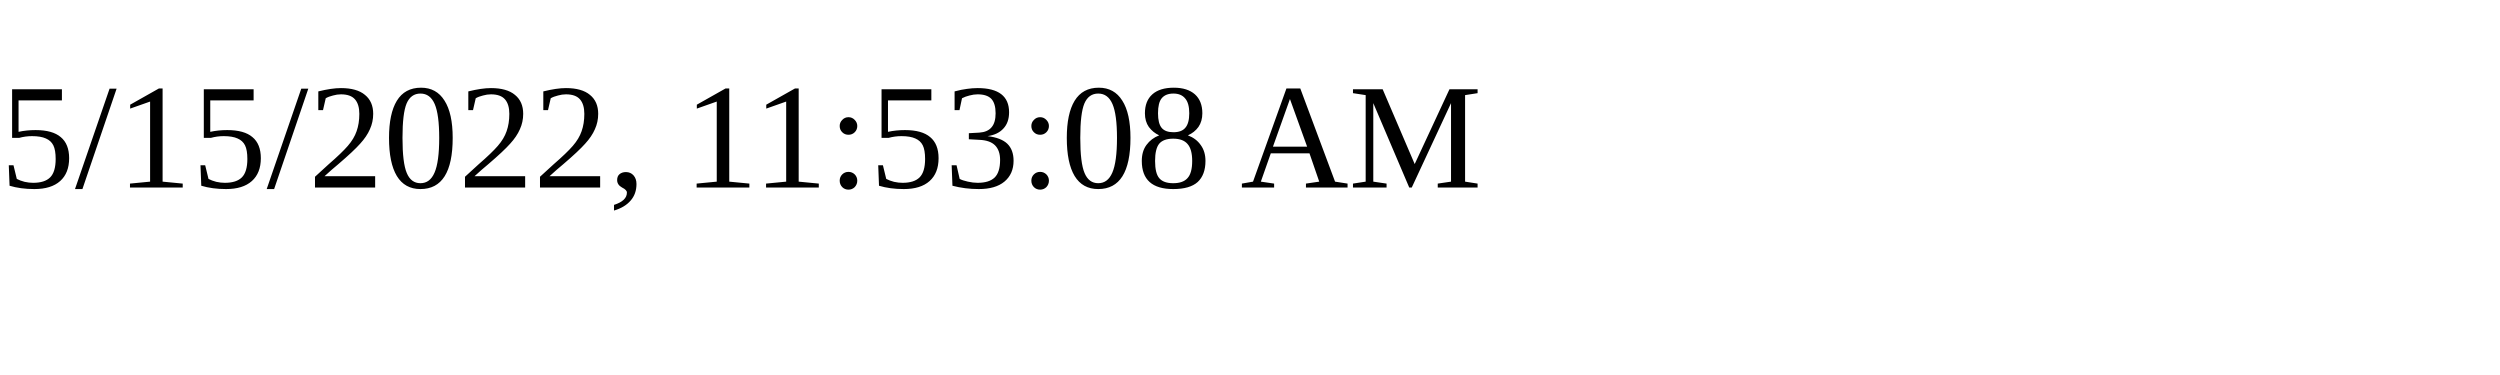
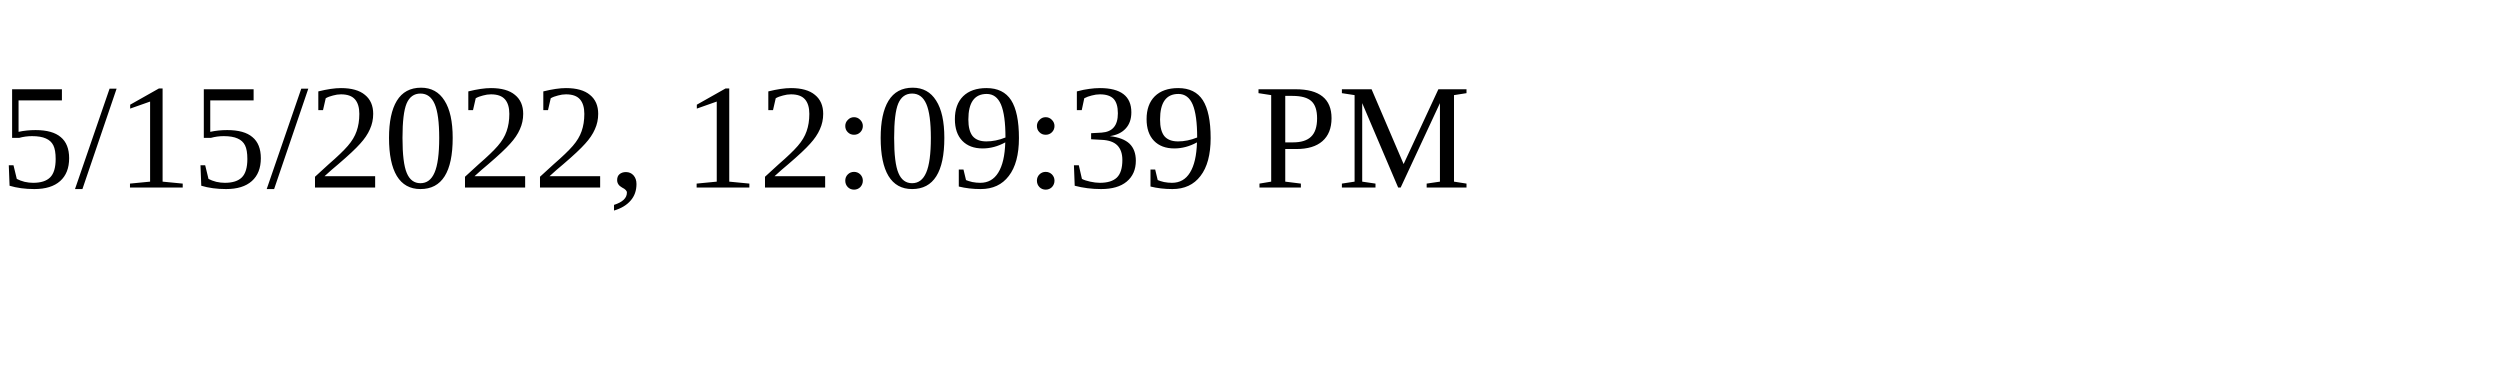
<svg xmlns="http://www.w3.org/2000/svg" height="30" width="200">
-   <text x="0" y="15">5/15/2022, 11:53:08 AM</text>
+   <text x="0" y="15">5/15/2022, 12:09:39 PM</text>
</svg>
